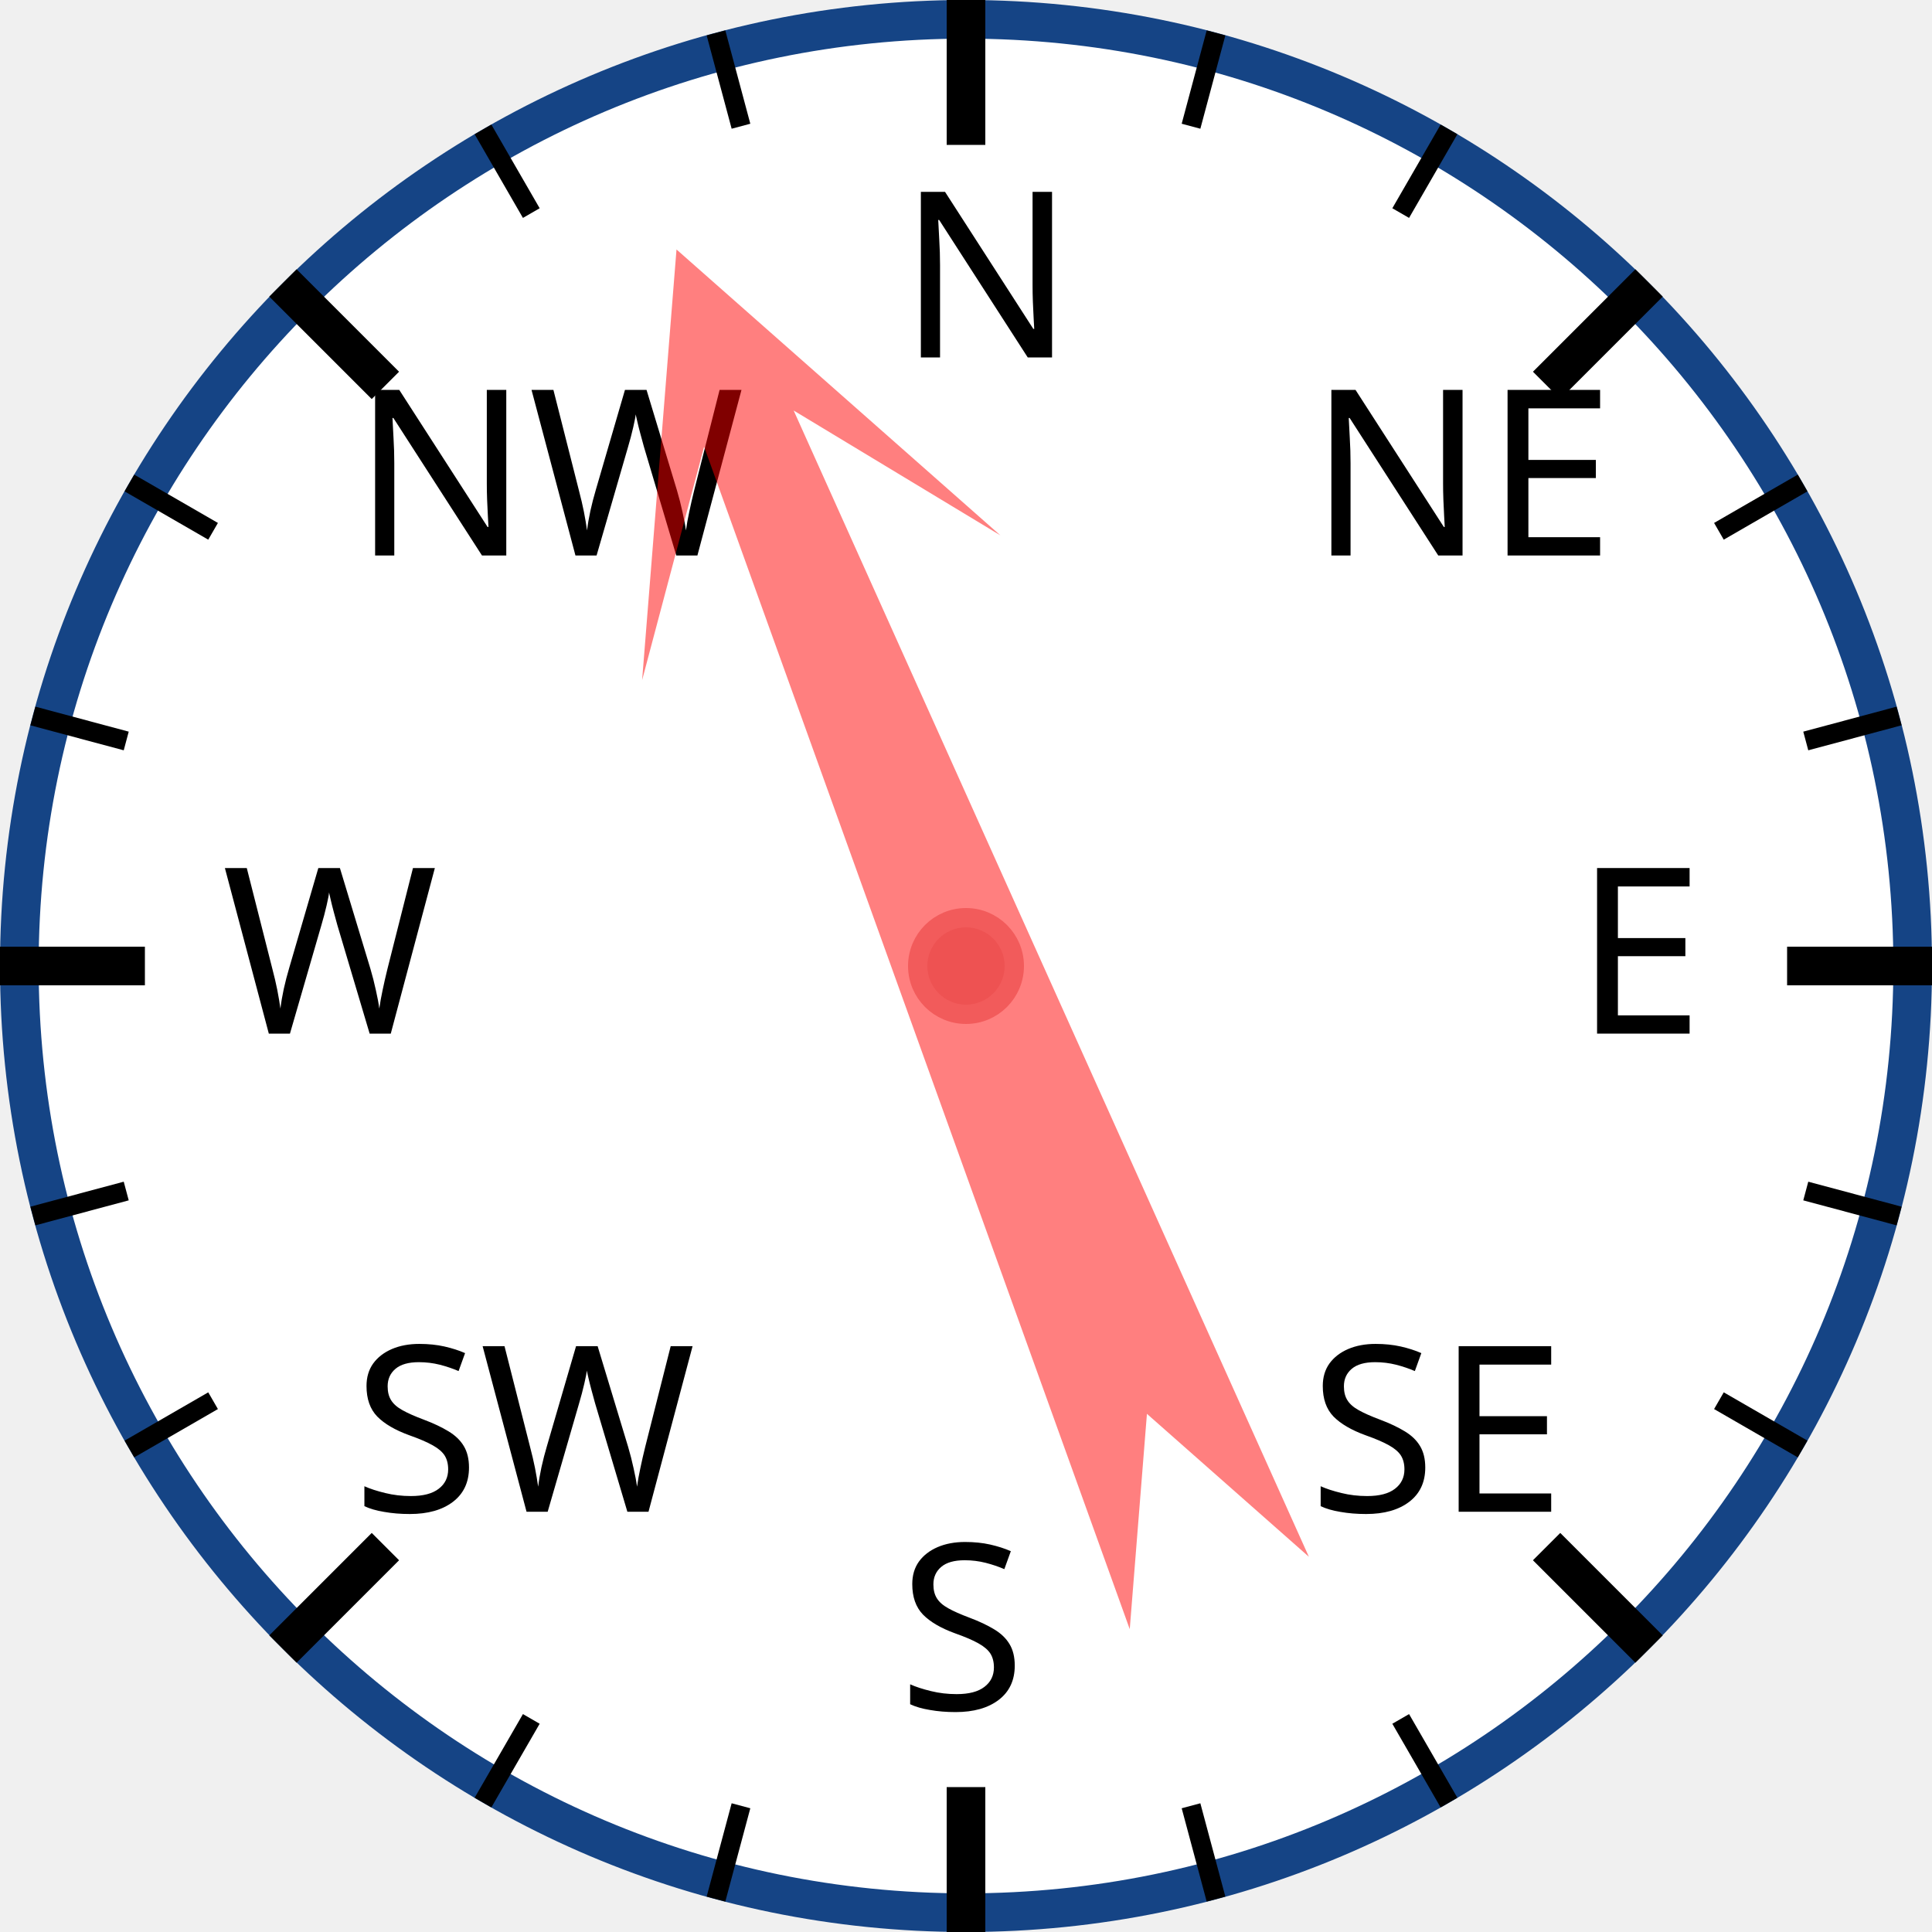
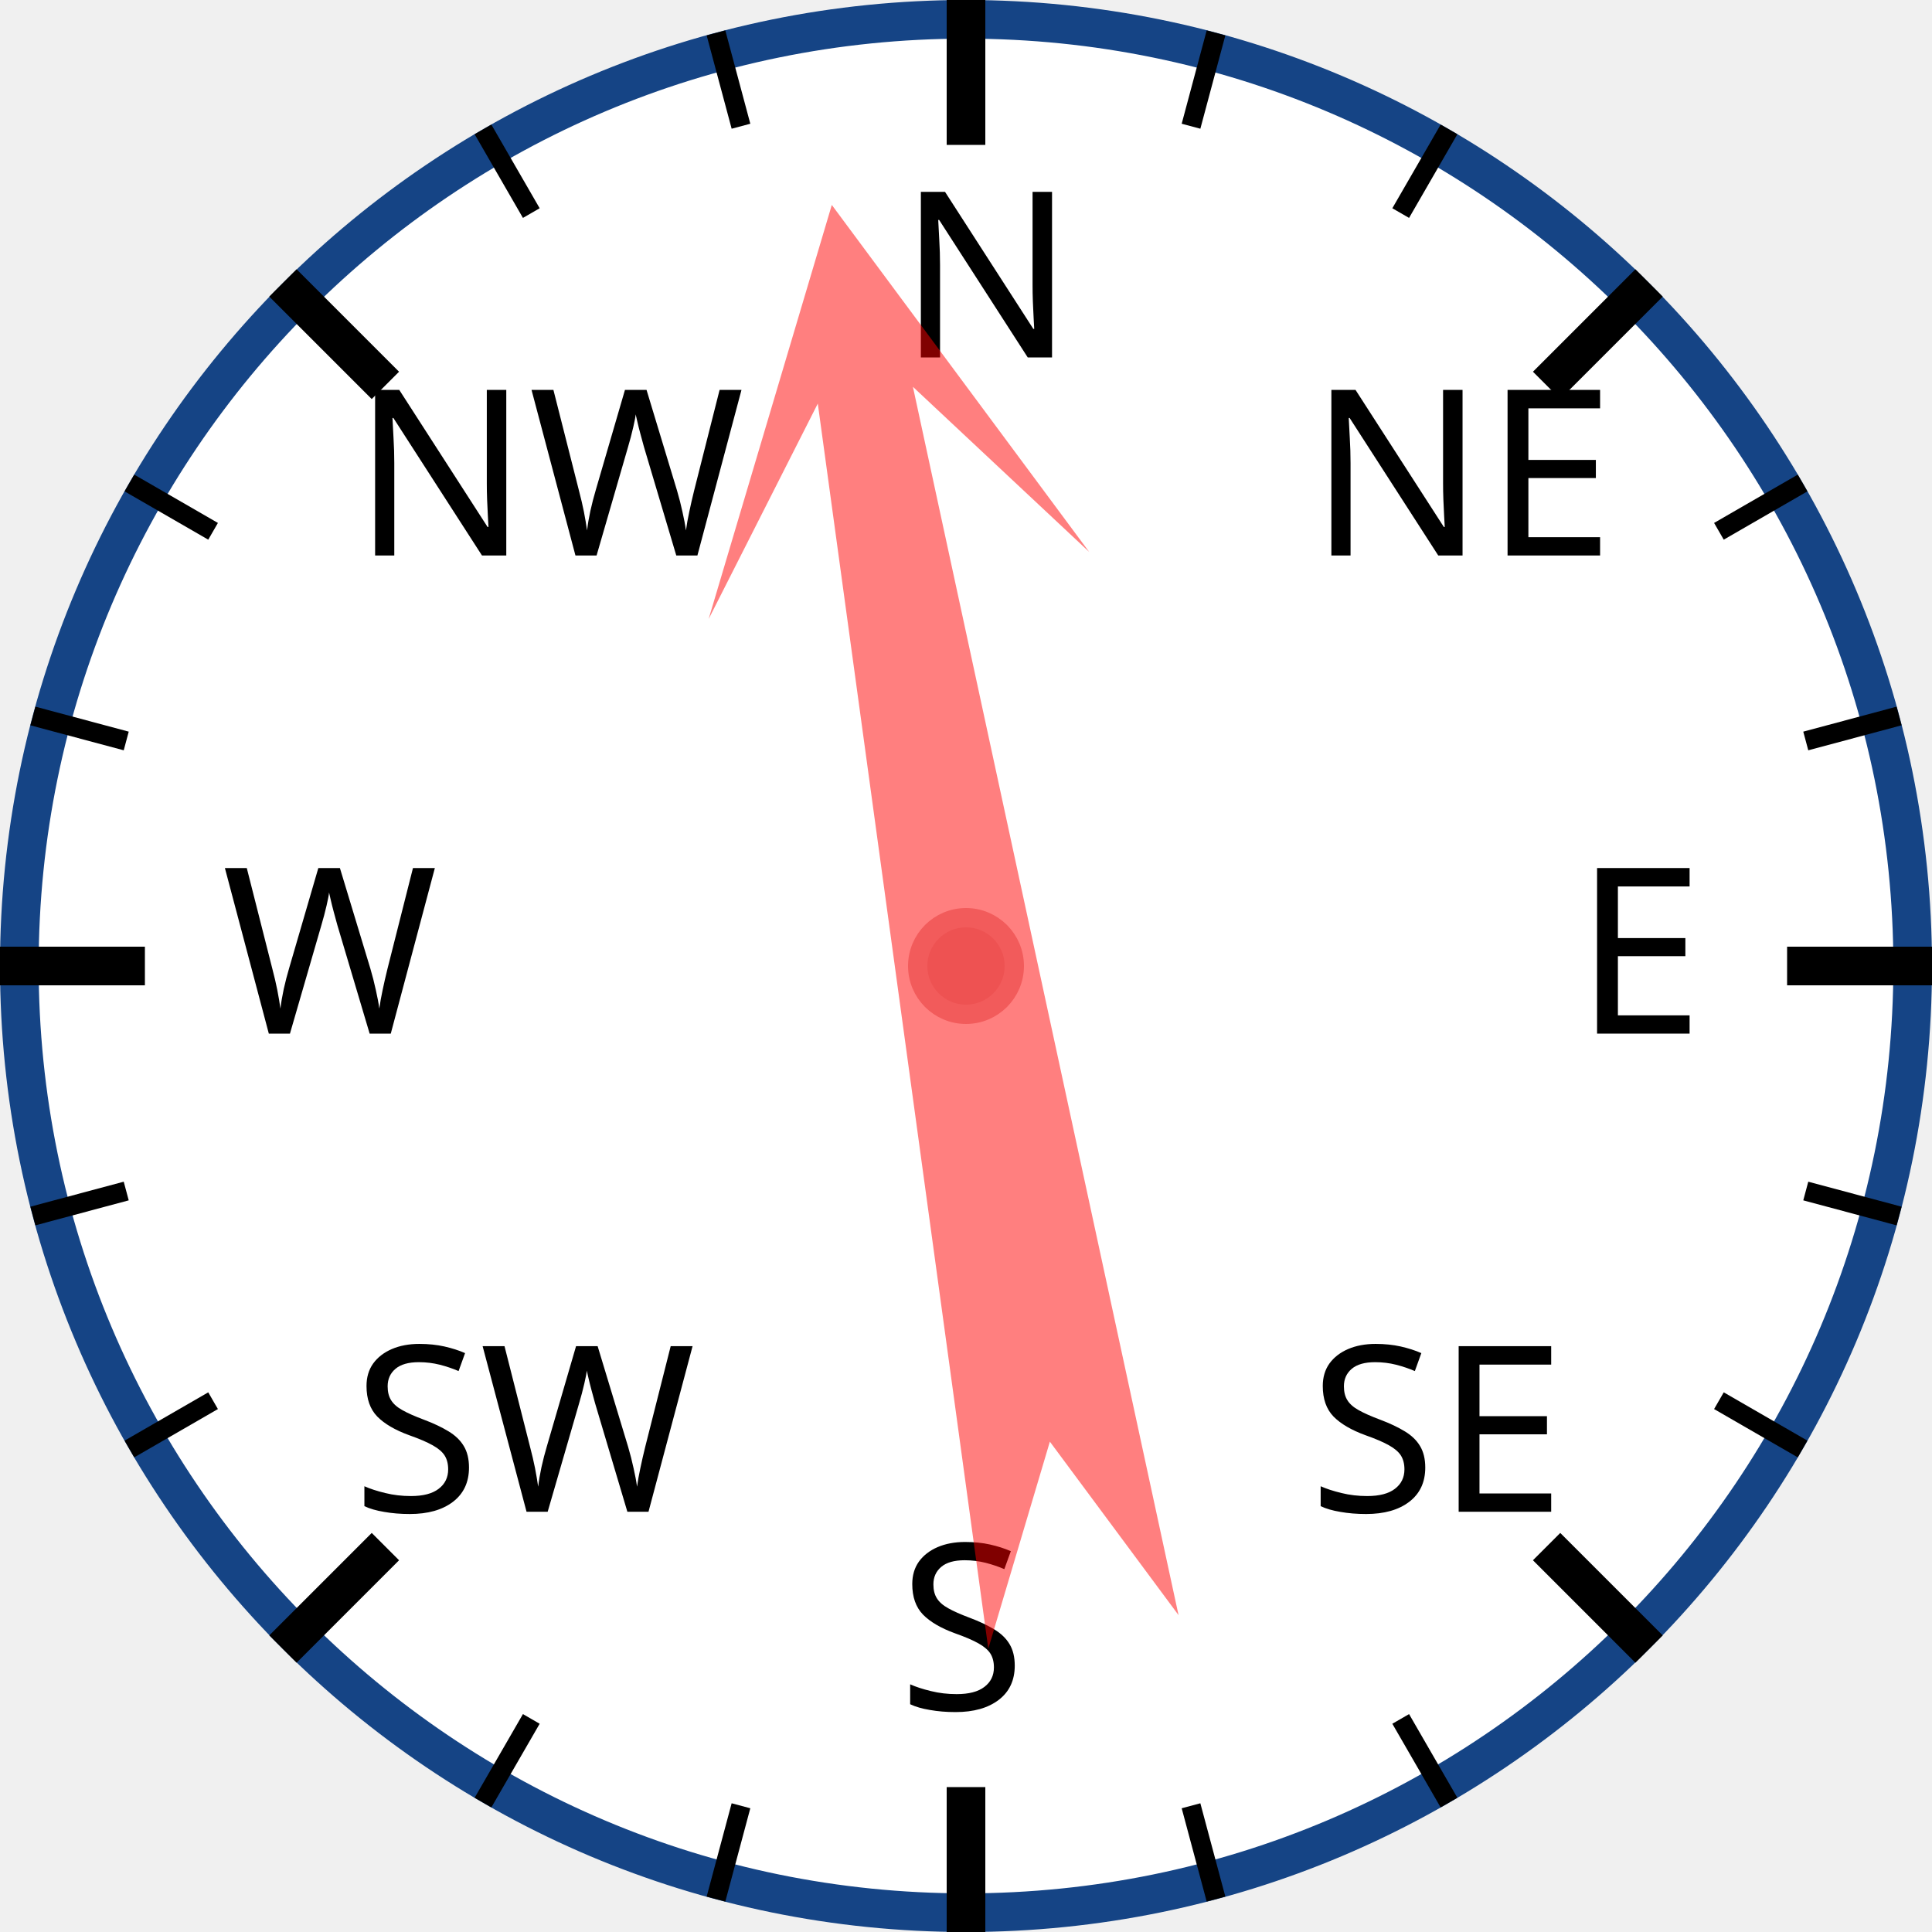
<svg xmlns="http://www.w3.org/2000/svg" width="120px" height="120px" viewBox="0 0 200 200">
  <circle cx="100" cy="100" r="98" style="fill: white; stroke: #154485; stroke-width: 4;" />
  <text x="93.0" y="37.0" style="font-family: sans-serif; font-size: 18pt;">N</text>
  <line x1="100.0" y1="0.0" x2="100.0" y2="15.0" style="stroke: black; stroke-width: 4;" />
  <line x1="74.118" y1="3.407" x2="76.706" y2="13.067" style="stroke: black; stroke-width: 2;" />
  <line x1="50" y1="13.397" x2="55" y2="22.058" style="stroke: black; stroke-width: 2;" />
  <text x="36.503" y="57.503" style="font-family: sans-serif; font-size: 18pt;">NW</text>
  <line x1="29.289" y1="29.289" x2="39.896" y2="39.896" style="stroke: black; stroke-width: 4;" />
  <line x1="13.397" y1="50" x2="22.058" y2="55" style="stroke: black; stroke-width: 2;" />
  <line x1="3.407" y1="74.118" x2="13.067" y2="76.706" style="stroke: black; stroke-width: 2;" />
  <text x="23.0" y="107.0" style="font-family: sans-serif; font-size: 18pt;">W</text>
  <line x1="0.0" y1="100.0" x2="15.0" y2="100.0" style="stroke: black; stroke-width: 4;" />
  <line x1="3.407" y1="125.882" x2="13.067" y2="123.294" style="stroke: black; stroke-width: 2;" />
  <line x1="13.397" y1="150" x2="22.058" y2="145" style="stroke: black; stroke-width: 2;" />
  <text x="36.503" y="156.497" style="font-family: sans-serif; font-size: 18pt;">SW</text>
  <line x1="29.289" y1="170.711" x2="39.896" y2="160.104" style="stroke: black; stroke-width: 4;" />
  <line x1="50" y1="186.603" x2="55" y2="177.942" style="stroke: black; stroke-width: 2;" />
  <line x1="74.118" y1="196.593" x2="76.706" y2="186.933" style="stroke: black; stroke-width: 2;" />
  <text x="93" y="177.0" style="font-family: sans-serif; font-size: 18pt;">S</text>
  <line x1="100" y1="200.0" x2="100" y2="185.0" style="stroke: black; stroke-width: 4;" />
  <line x1="125.882" y1="196.593" x2="123.294" y2="186.933" style="stroke: black; stroke-width: 2;" />
  <line x1="150.0" y1="186.603" x2="145.0" y2="177.942" style="stroke: black; stroke-width: 2;" />
  <text x="135.497" y="156.497" style="font-family: sans-serif; font-size: 18pt;">SE</text>
  <line x1="170.711" y1="170.711" x2="160.104" y2="160.104" style="stroke: black; stroke-width: 4;" />
  <line x1="186.603" y1="150" x2="177.942" y2="145" style="stroke: black; stroke-width: 2;" />
  <line x1="196.593" y1="125.882" x2="186.933" y2="123.294" style="stroke: black; stroke-width: 2;" />
  <text x="163.0" y="107" style="font-family: sans-serif; font-size: 18pt;">E</text>
  <line x1="200.0" y1="100" x2="185.0" y2="100" style="stroke: black; stroke-width: 4;" />
  <line x1="196.593" y1="74.118" x2="186.933" y2="76.706" style="stroke: black; stroke-width: 2;" />
  <line x1="186.603" y1="50" x2="177.942" y2="55" style="stroke: black; stroke-width: 2;" />
  <text x="135.497" y="57.503" style="font-family: sans-serif; font-size: 18pt;">NE</text>
  <line x1="170.711" y1="29.289" x2="160.104" y2="39.896" style="stroke: black; stroke-width: 4;" />
  <line x1="150" y1="13.397" x2="145" y2="22.058" style="stroke: black; stroke-width: 2;" />
  <line x1="125.882" y1="3.407" x2="123.294" y2="13.067" style="stroke: black; stroke-width: 2;" />
-   <polygon points="100 20 120 60 105 40 110 170 100 150 90 170 95 40 80 60" style="fill: red; fill-opacity: 0.5;" transform="rotate(338,100,100)" />
+   <polygon points="100 20 120 60 105 40 110 170 100 150 90 170 95 40 80 60" style="fill: red; fill-opacity: 0.5;" transform="rotate(350,100,100)" />
  <circle cx="100" cy="100" r="5" style="fill: #EE5252; stroke: #F25B5B; stroke-width: 2;" />
</svg>
